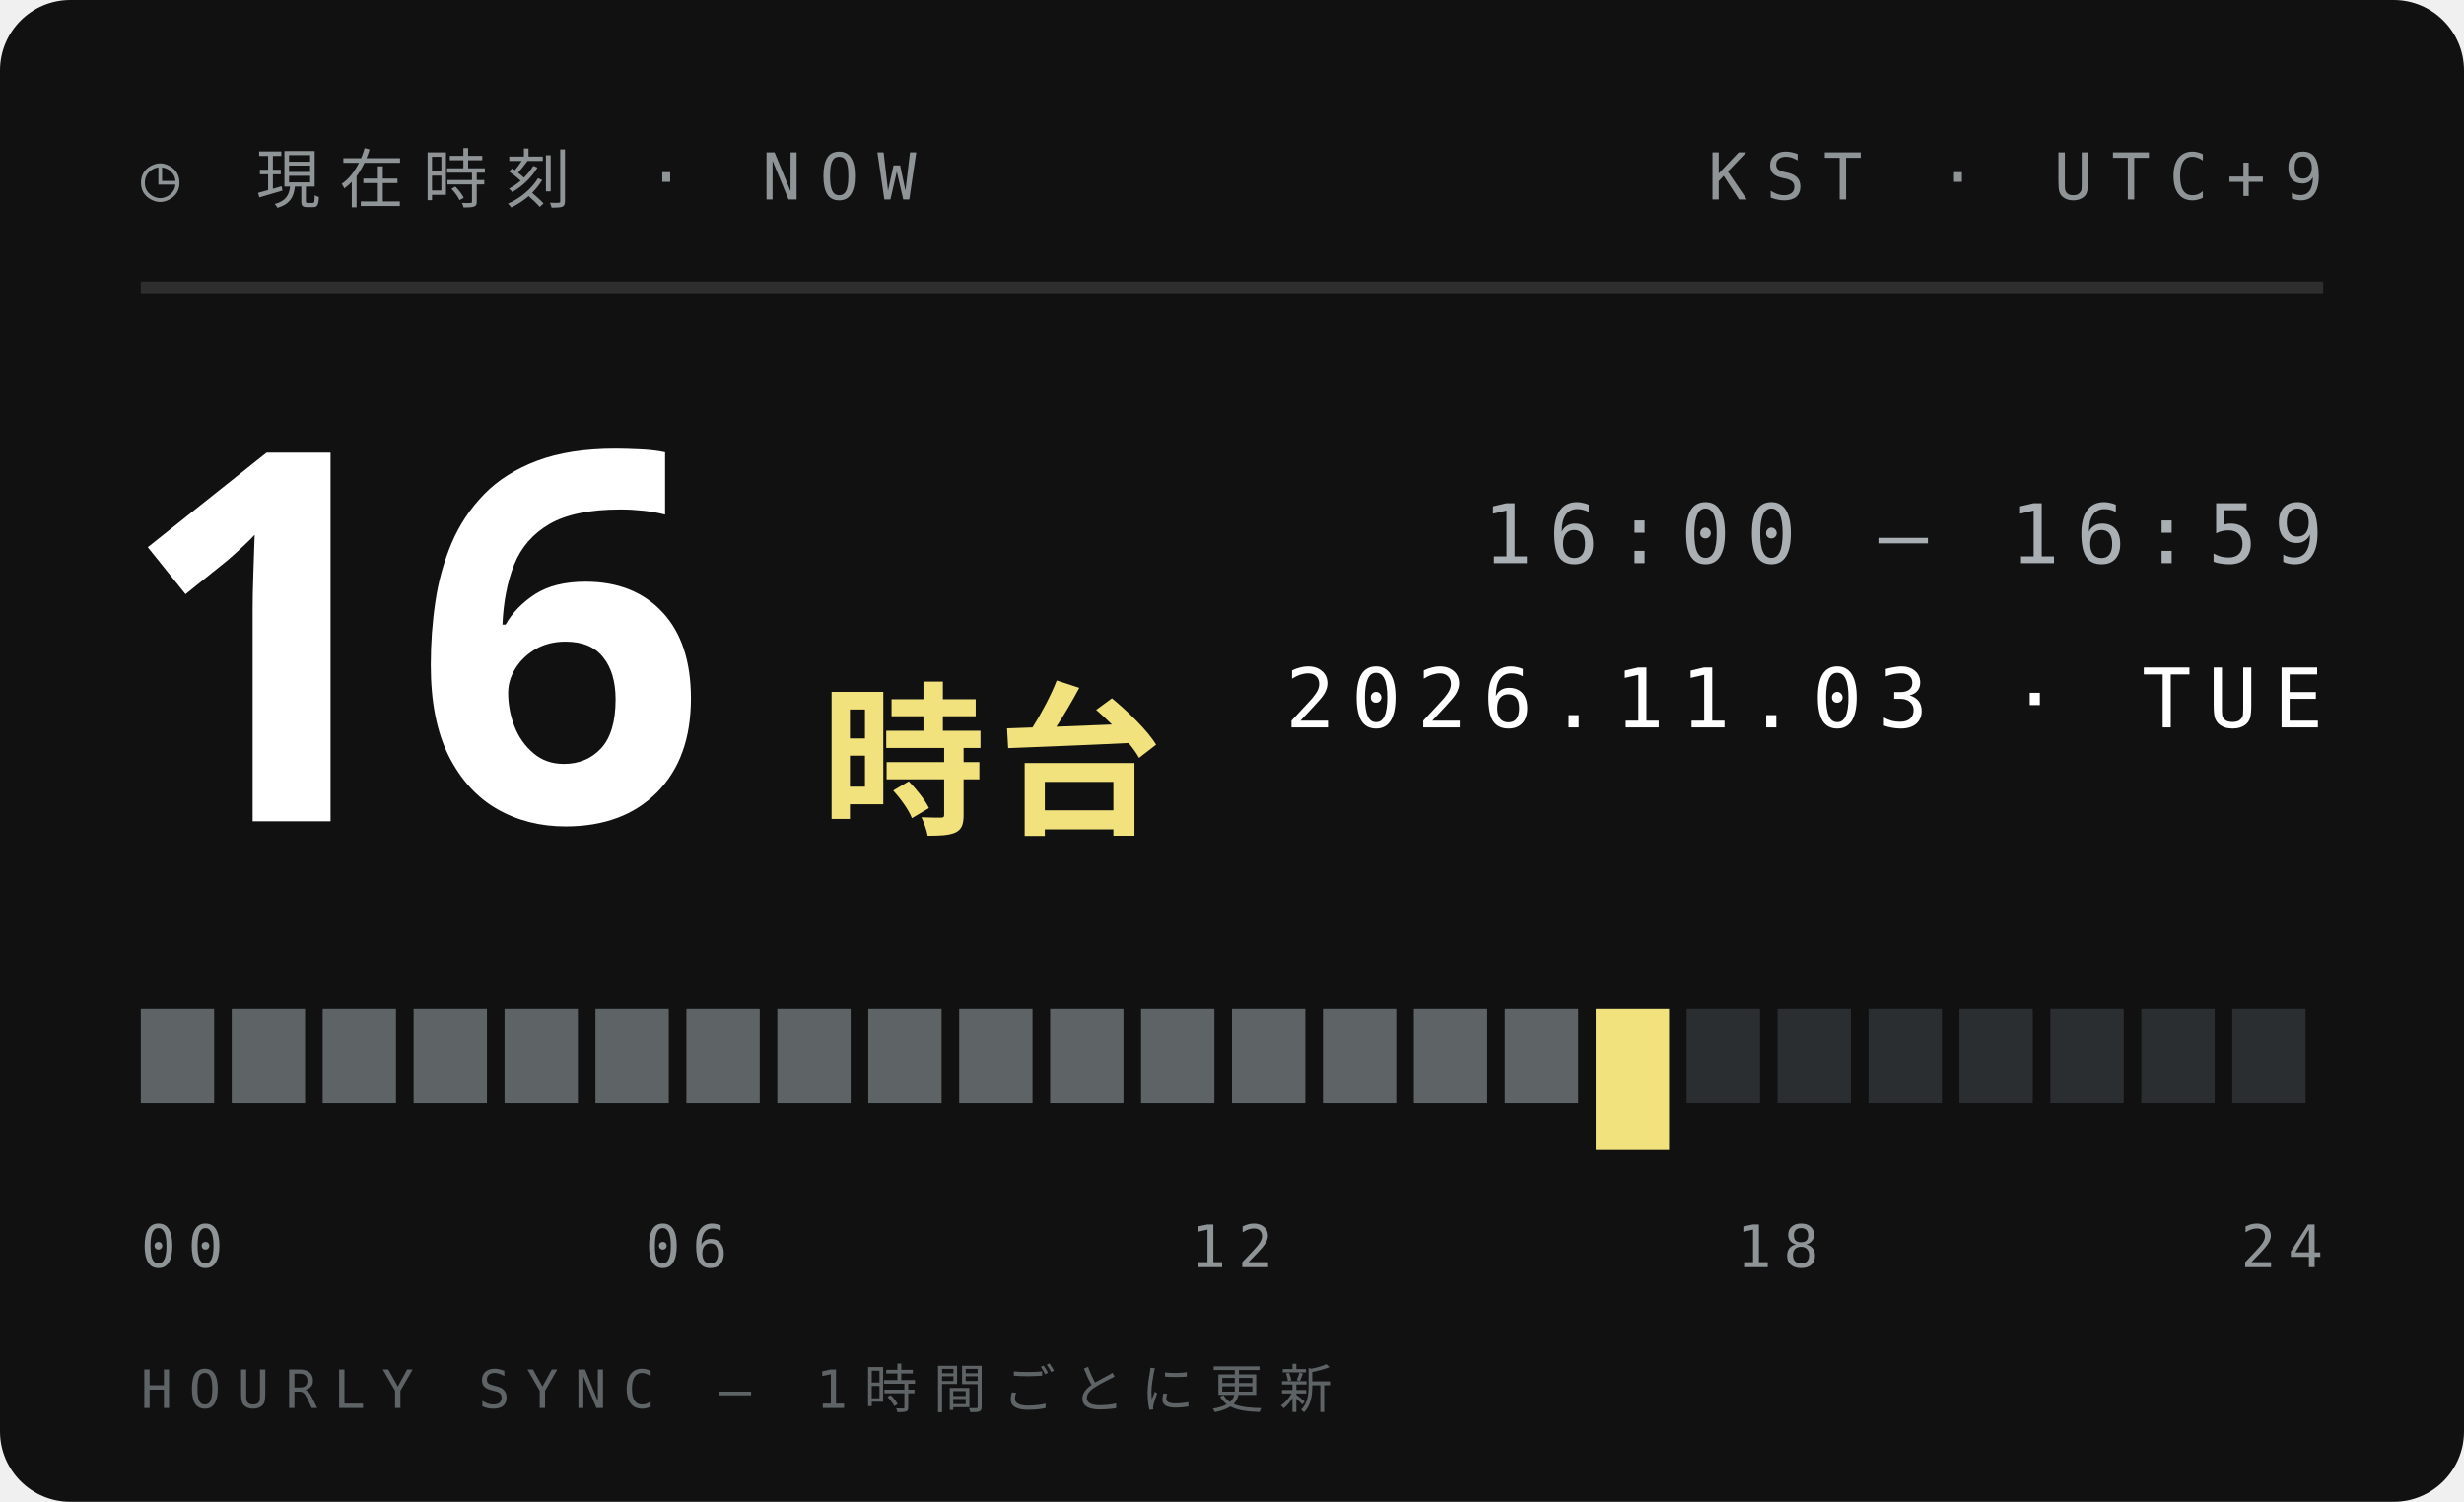
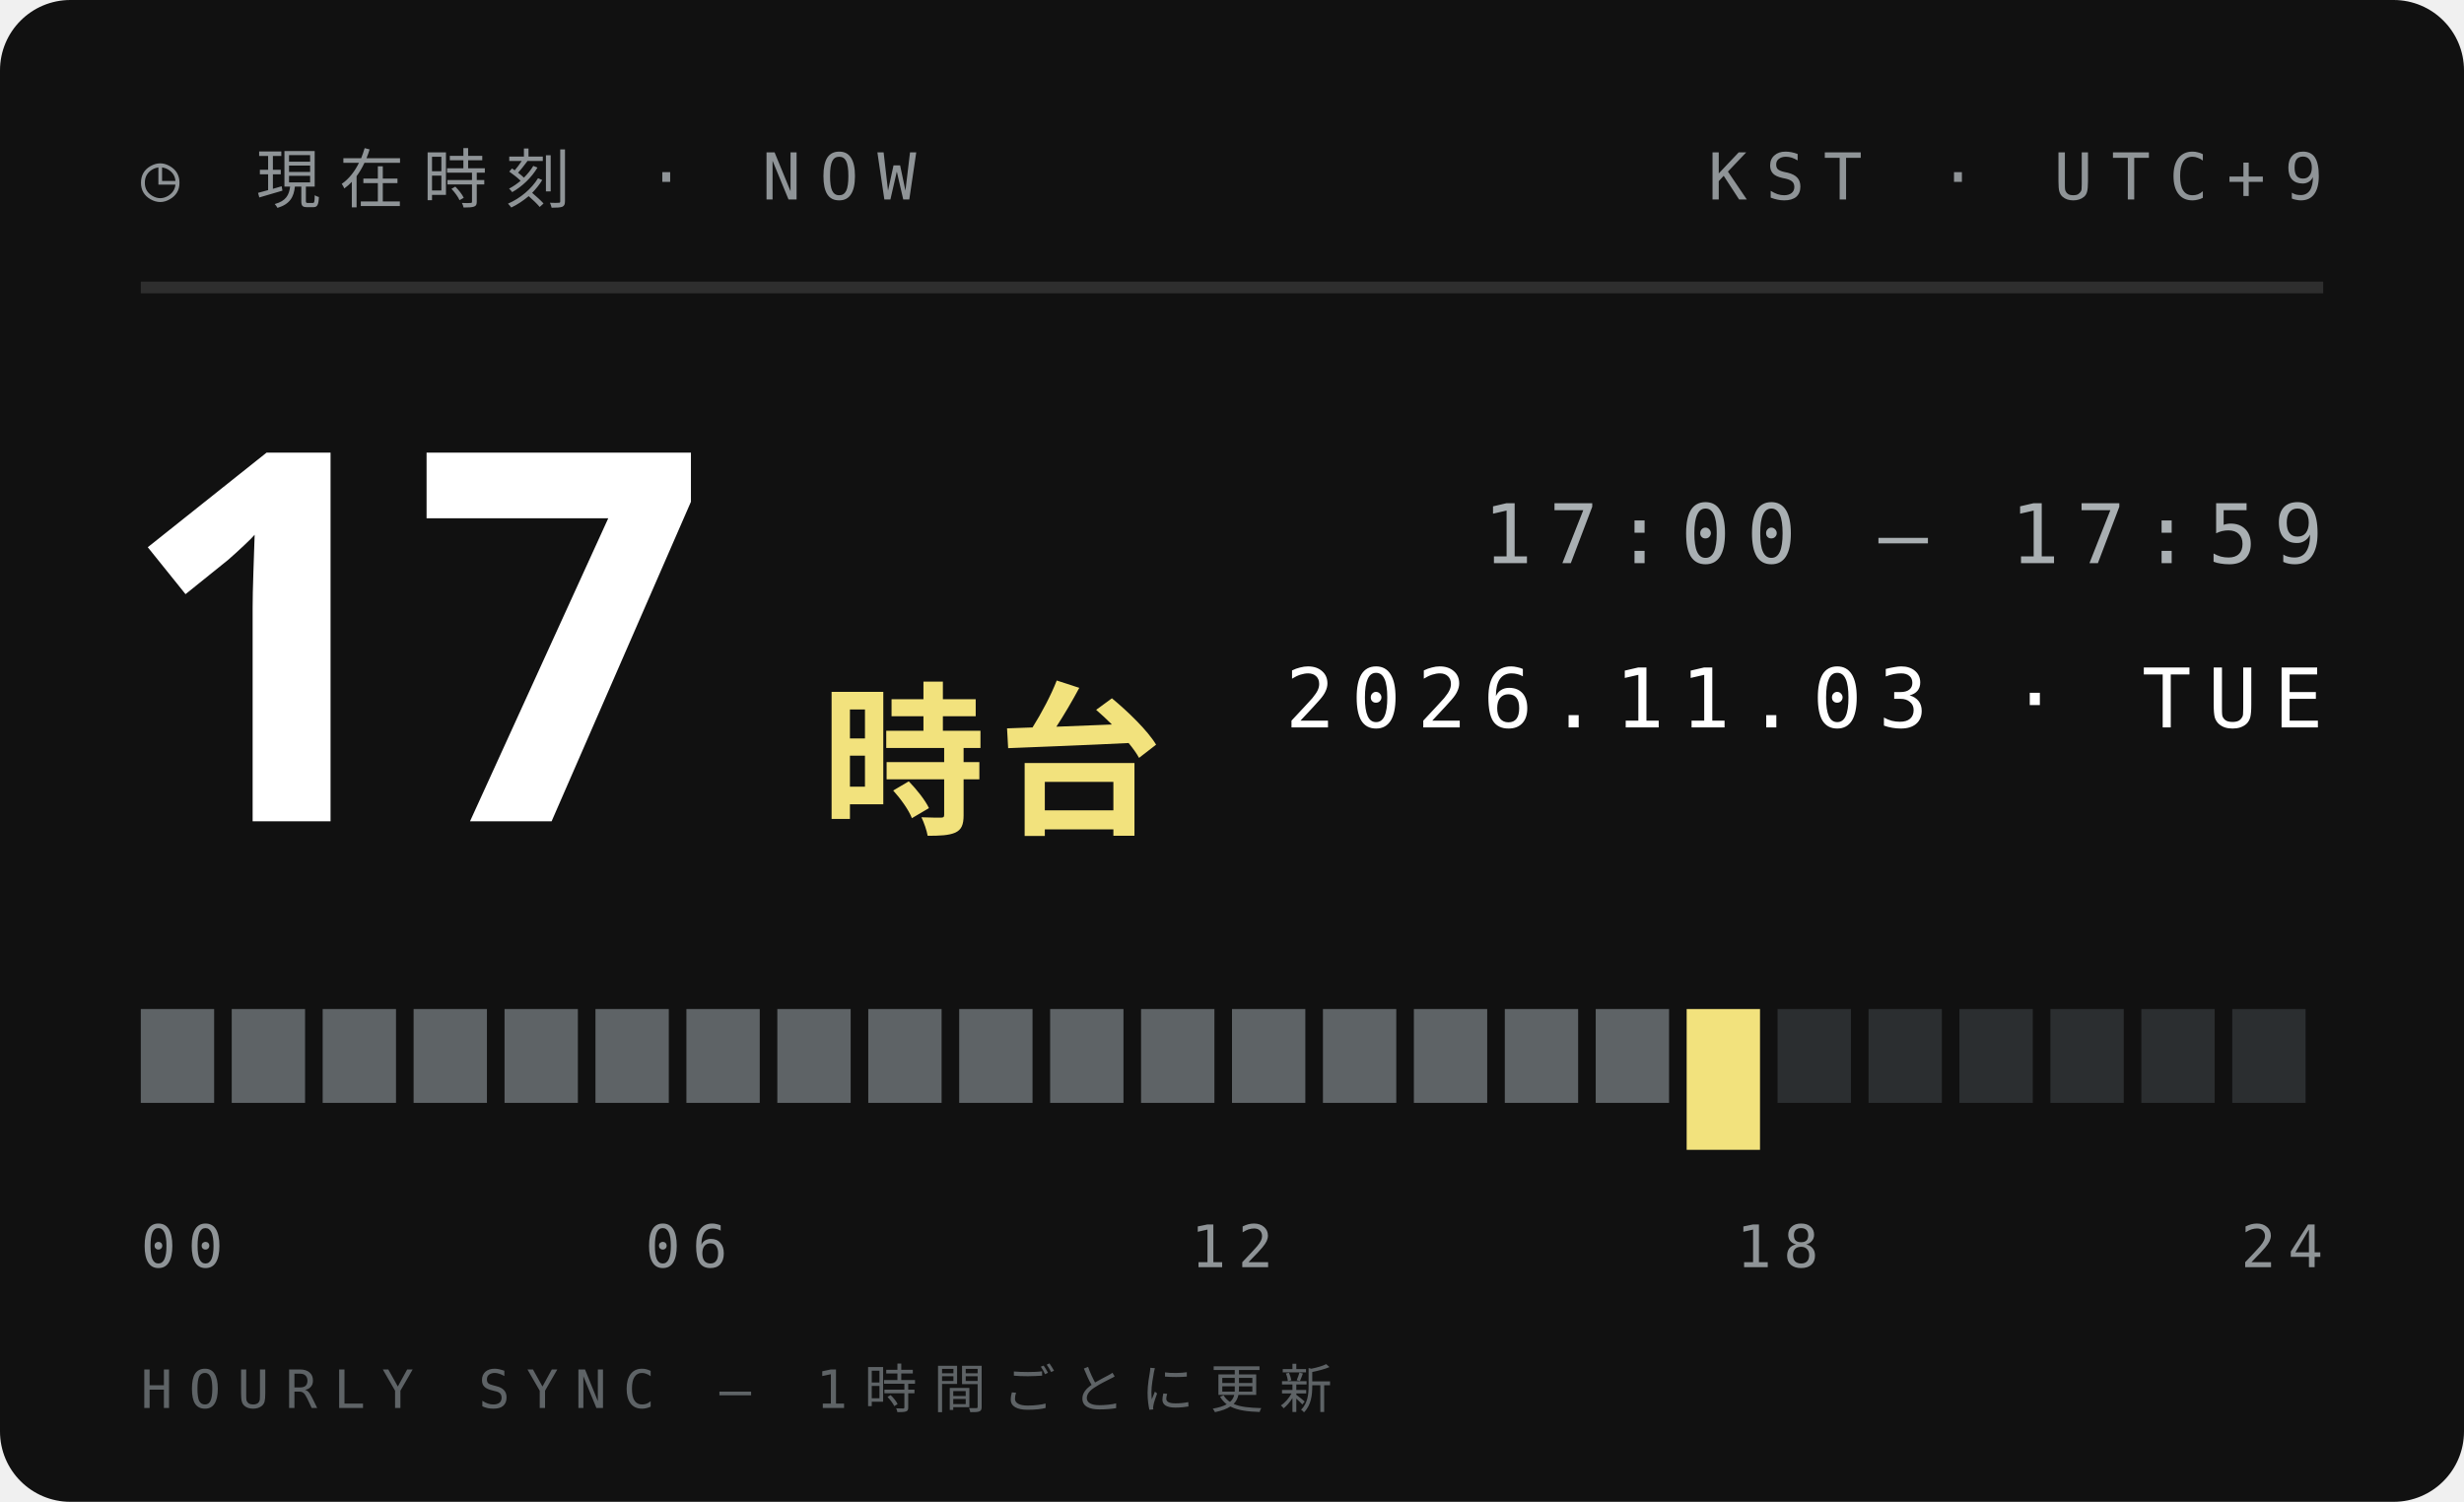
<svg xmlns="http://www.w3.org/2000/svg" width="210" height="128">
  <style>text{font:400 6.5px 'IBM Plex Mono',Menlo,monospace;letter-spacing:1.2px;fill:#5E6366}.s{font-size:5.5px}.v{font-weight:600;font-size:9px;fill:#111;letter-spacing:0}.b{font:900 20px 'Arial Black',sans-serif;fill:#111;letter-spacing:0}.j{font:800 11px 'Hiragino Sans','Noto Sans JP',sans-serif;fill:#111;letter-spacing:2px}</style>
  <rect width="210" height="128" rx="6" fill="#111" />
  <text x="12" y="17" style="font-size:5.5px;letter-spacing:1.6px;fill:#8F9497">◷ 現在時刻 · NOW</text>
  <text x="198" y="17" text-anchor="end" style="font-size:5.5px;letter-spacing:1.6px;fill:#8F9497">KST · UTC+9</text>
  <path d="M12 24.5H198" stroke="#ffffff1f" />
-   <text class="b" x="10" y="70" style="font-size:44px;fill:#fff">16</text>
+   <text class="b" x="10" y="70" style="font-size:44px;fill:#fff">17</text>
  <text class="j" x="70" y="70" style="font-size:14px;letter-spacing:1px;fill:#F2E27D">時台</text>
-   <text x="198" y="48" text-anchor="end" style="font-size:7px;letter-spacing:1.4px;fill:#A9AFB2">16:00 — 16:59</text>
+   <text x="198" y="48" text-anchor="end" style="font-size:7px;letter-spacing:1.4px;fill:#A9AFB2">17:00 — 17:59</text>
  <text x="198" y="62" text-anchor="end" style="font-size:7px;letter-spacing:1.4px;fill:#fff">2026.11.03 · TUE</text>
  <rect x="12.00" y="86" width="6.25" height="8" fill="#5E6366" />
  <rect x="19.75" y="86" width="6.25" height="8" fill="#5E6366" />
  <rect x="27.50" y="86" width="6.25" height="8" fill="#5E6366" />
  <rect x="35.25" y="86" width="6.25" height="8" fill="#5E6366" />
  <rect x="43.00" y="86" width="6.25" height="8" fill="#5E6366" />
  <rect x="50.75" y="86" width="6.25" height="8" fill="#5E6366" />
  <rect x="58.50" y="86" width="6.25" height="8" fill="#5E6366" />
  <rect x="66.25" y="86" width="6.25" height="8" fill="#5E6366" />
  <rect x="74.00" y="86" width="6.25" height="8" fill="#5E6366" />
  <rect x="81.75" y="86" width="6.25" height="8" fill="#5E6366" />
  <rect x="89.50" y="86" width="6.25" height="8" fill="#5E6366" />
  <rect x="97.25" y="86" width="6.25" height="8" fill="#5E6366" />
  <rect x="105.00" y="86" width="6.25" height="8" fill="#5E6366" />
  <rect x="112.75" y="86" width="6.25" height="8" fill="#5E6366" />
  <rect x="120.50" y="86" width="6.25" height="8" fill="#5E6366" />
  <rect x="128.25" y="86" width="6.25" height="8" fill="#5E6366" />
-   <rect x="136.00" y="86" width="6.25" height="12" fill="#F2E27D" />
-   <rect x="143.75" y="86" width="6.25" height="8" fill="#2B2E30" />
+   <rect x="136.00" y="86" width="6.25" height="8" fill="#5E6366" />
+   <rect x="143.75" y="86" width="6.25" height="12" fill="#F2E27D" />
  <rect x="151.50" y="86" width="6.25" height="8" fill="#2B2E30" />
  <rect x="159.25" y="86" width="6.25" height="8" fill="#2B2E30" />
  <rect x="167.00" y="86" width="6.25" height="8" fill="#2B2E30" />
  <rect x="174.75" y="86" width="6.25" height="8" fill="#2B2E30" />
  <rect x="182.50" y="86" width="6.25" height="8" fill="#2B2E30" />
  <rect x="190.25" y="86" width="6.25" height="8" fill="#2B2E30" />
  <text x="12.0" y="108" text-anchor="start" style="font-size:5px;letter-spacing:1px;fill:#8F9497">00</text>
  <text x="58.5" y="108" text-anchor="middle" style="font-size:5px;letter-spacing:1px;fill:#8F9497">06</text>
  <text x="105.0" y="108" text-anchor="middle" style="font-size:5px;letter-spacing:1px;fill:#8F9497">12</text>
  <text x="151.5" y="108" text-anchor="middle" style="font-size:5px;letter-spacing:1px;fill:#8F9497">18</text>
  <text x="198.0" y="108" text-anchor="end" style="font-size:5px;letter-spacing:1px;fill:#8F9497">24</text>
  <text x="12" y="120" style="font-size:4.5px;letter-spacing:1.4px;fill:#5E6366">HOURLY SYNC — 1時間ごとに更新</text>
</svg>
